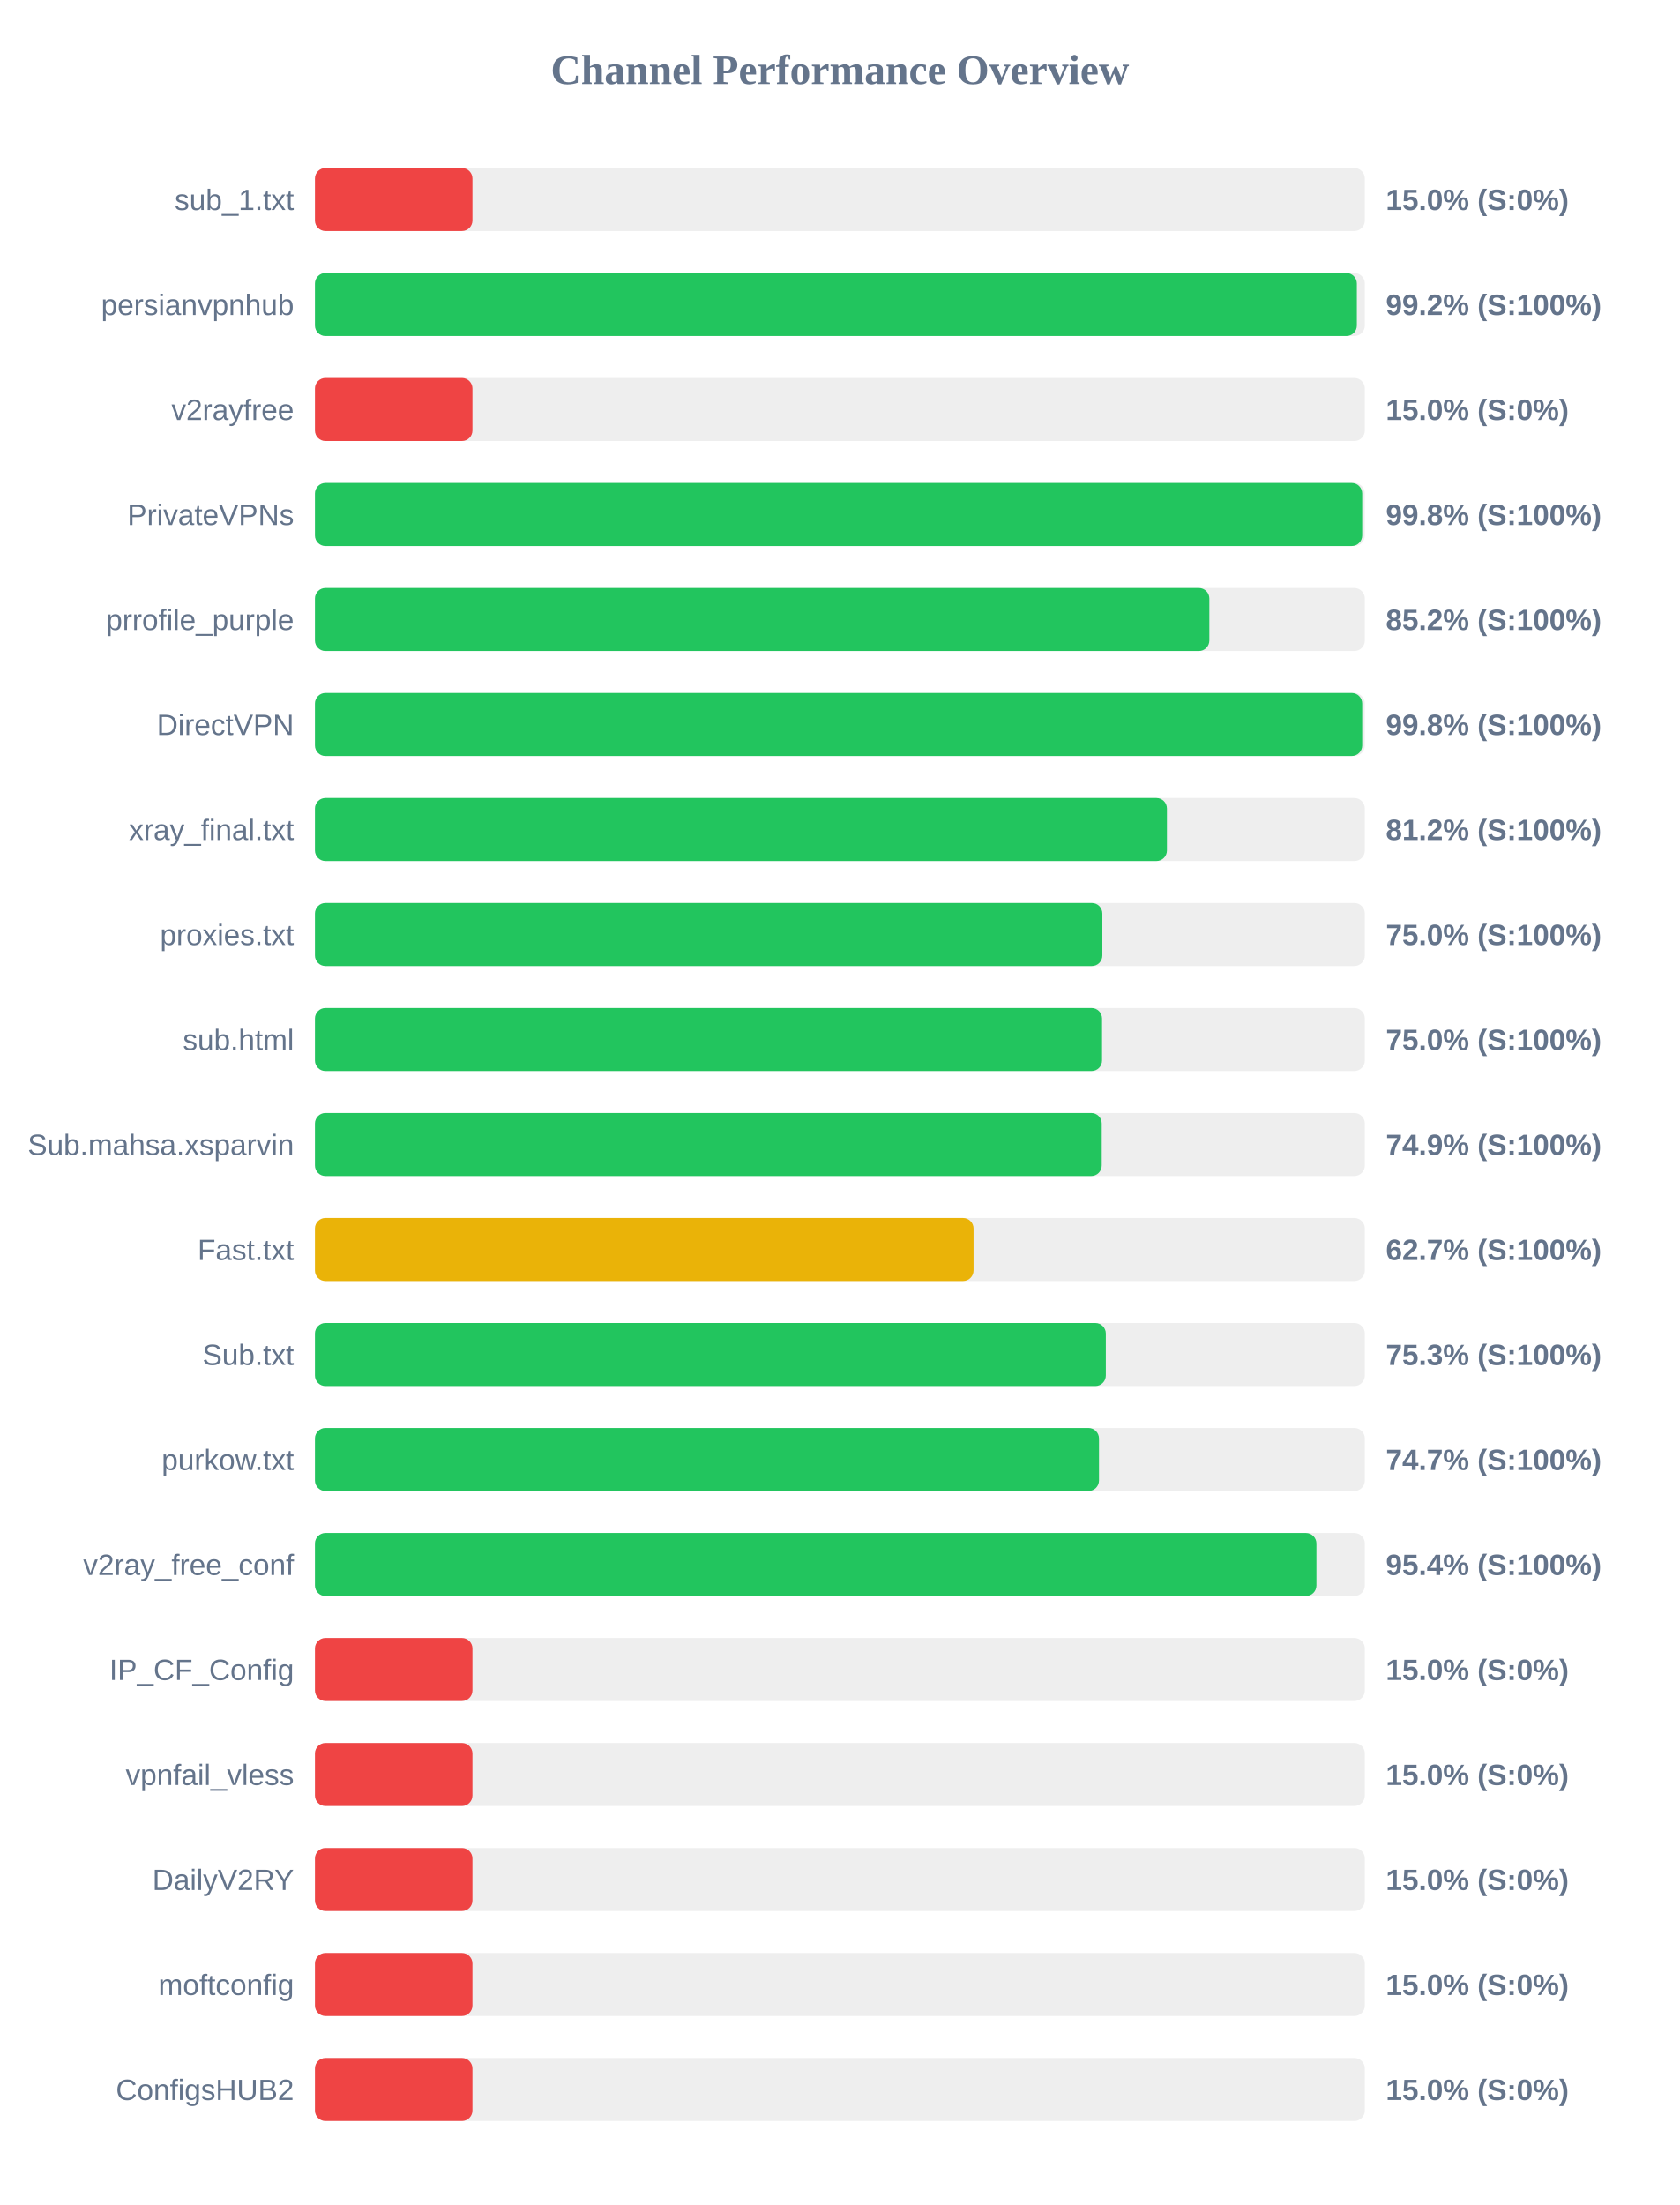
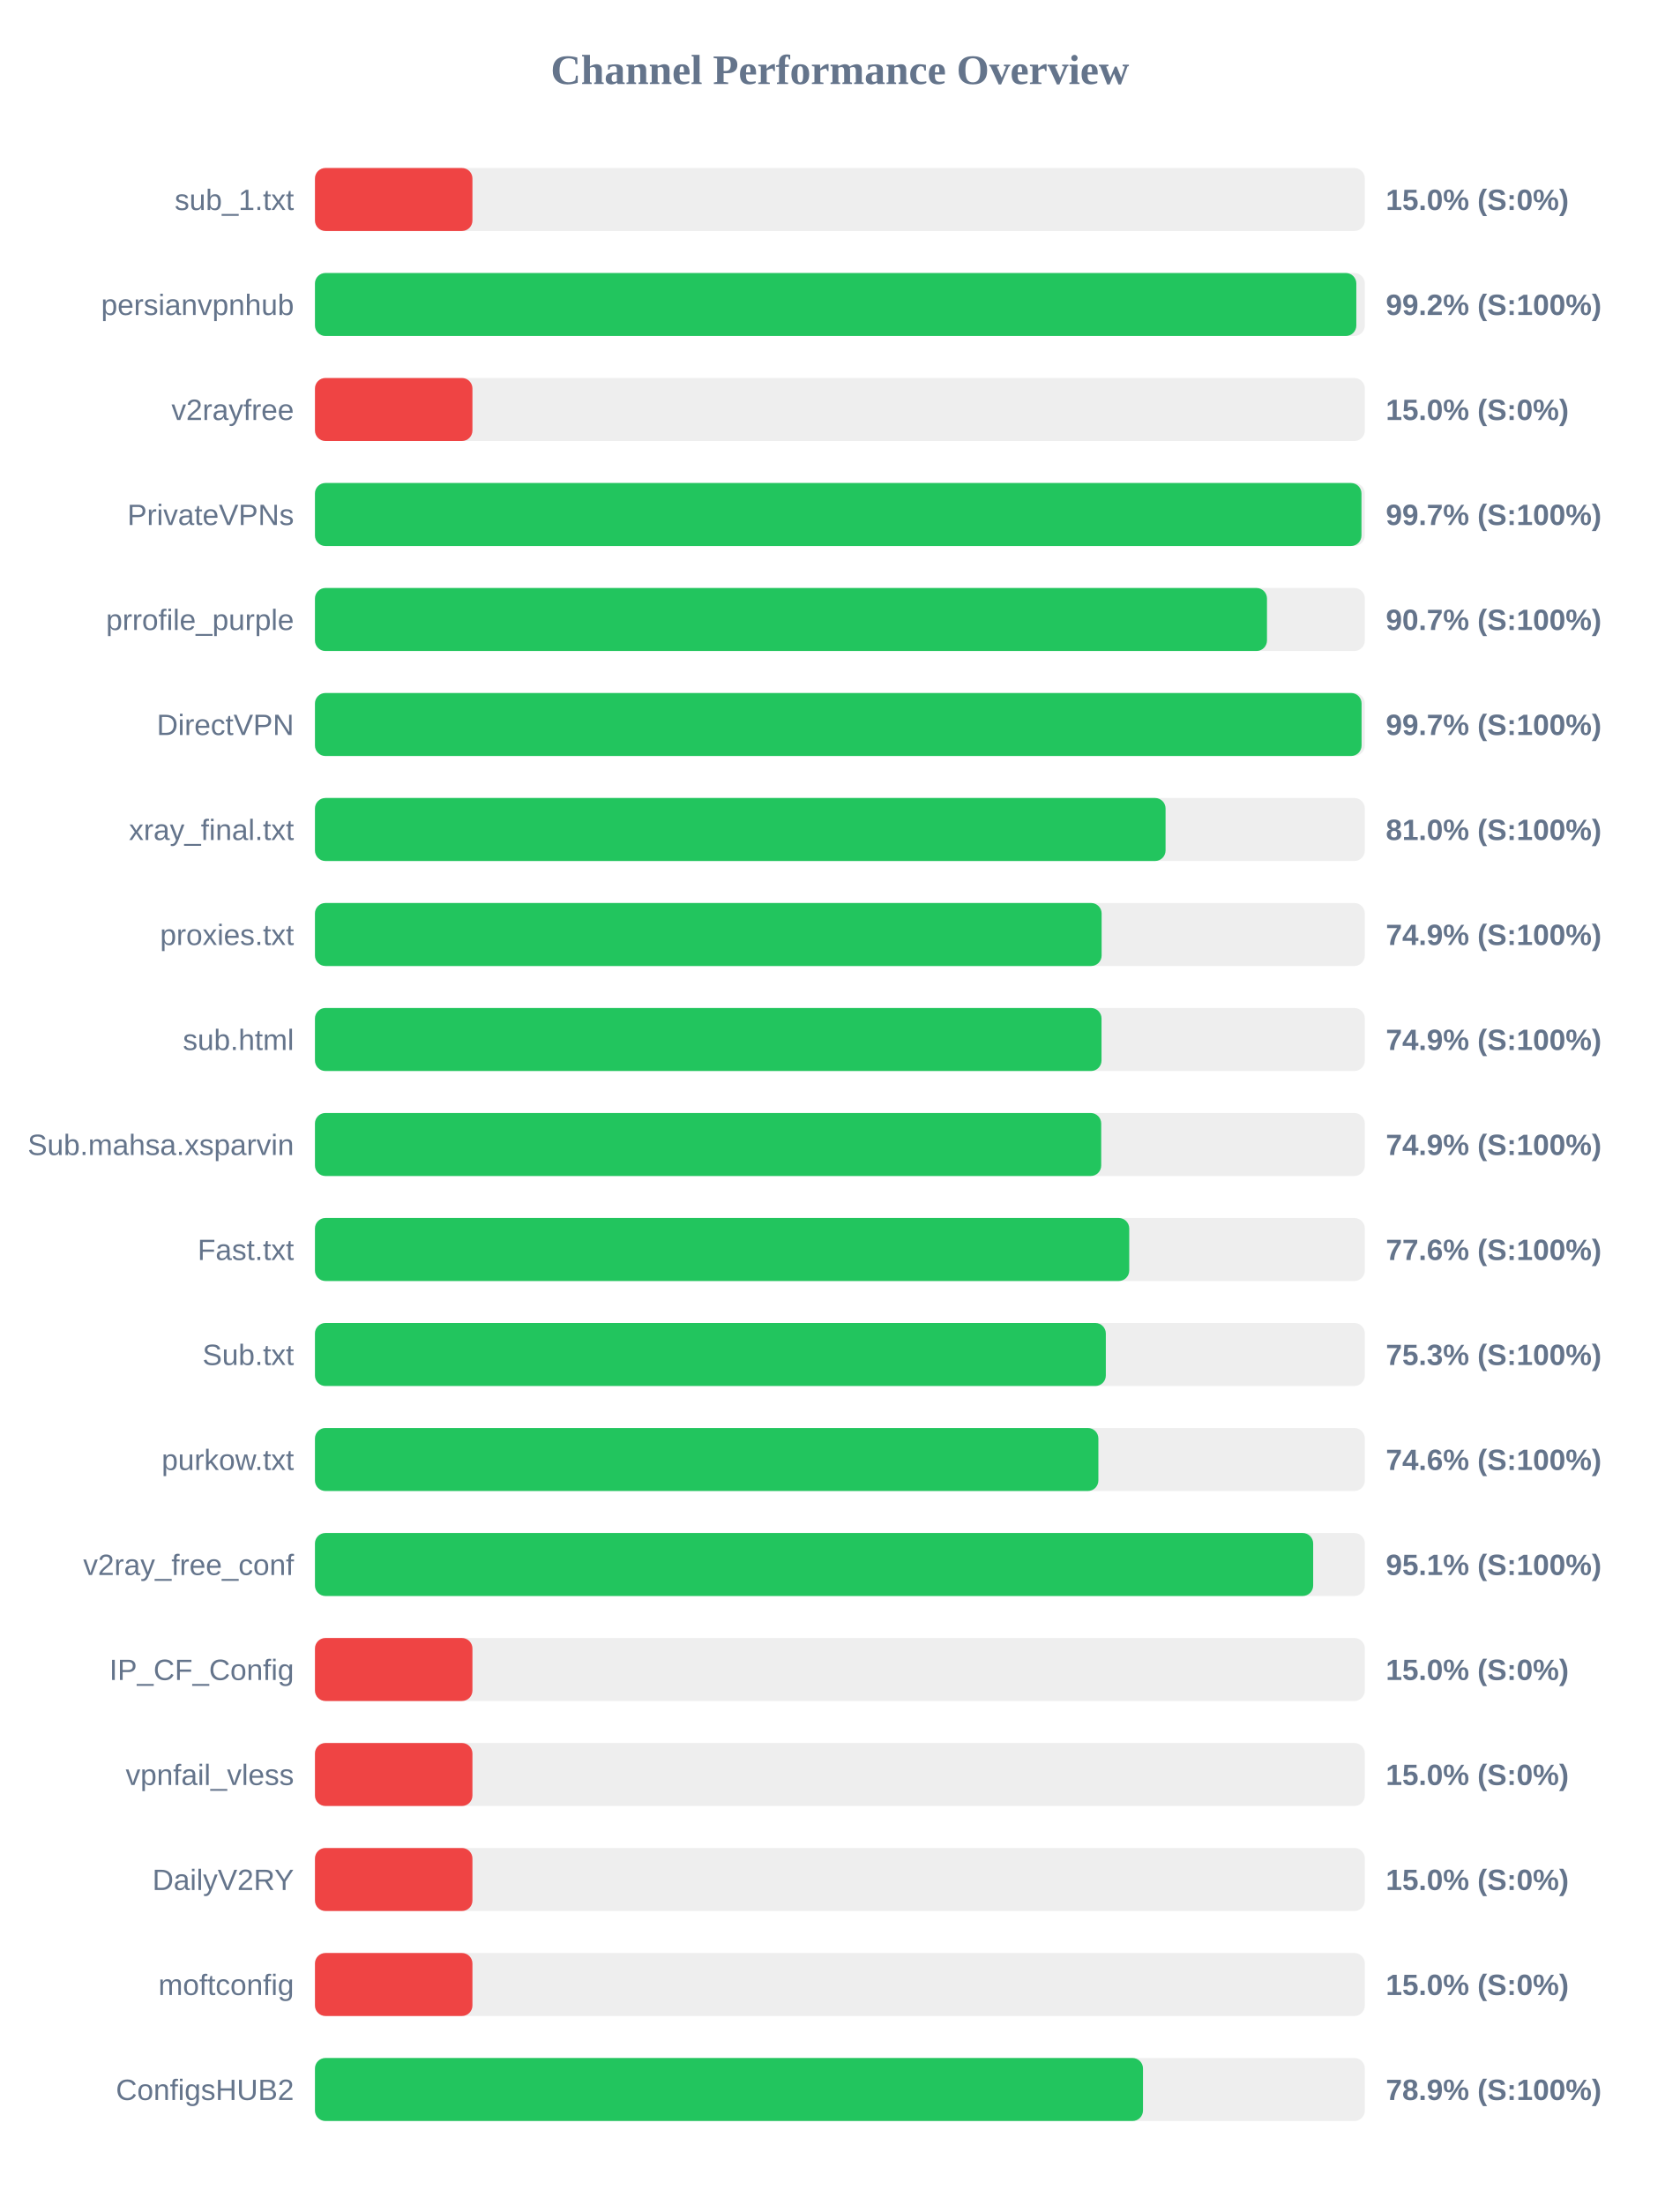
<svg xmlns="http://www.w3.org/2000/svg" width="800" height="1050" version="1.1">
  <style>
        .row { font: 14px Arial; fill: #64748b; }
        .score { font: bold 14px Arial; fill: #64748b; }
    </style>
  <text x="400" y="40" text-anchor="middle" font-size="20px" font-weight="bold" fill="#64748b">Channel Performance Overview</text>
  <rect x="150" y="80" width="500" height="30" fill="#eee" rx="5" />
  <rect x="150" y="80" width="75.0" height="30" fill="#ef4444" rx="5" />
  <text x="140" y="100" text-anchor="end" class="row">sub_1.txt</text>
  <text x="660" y="100" text-anchor="start" class="score">15.0% (S:0%)</text>
  <rect x="150" y="130" width="500" height="30" fill="#eee" rx="5" />
-   <rect x="150" y="130" width="496.2" height="30" fill="#22c55e" rx="5" />
+   <rect x="150" y="130" width="495.95" height="30" fill="#22c55e" rx="5" />
  <text x="140" y="150" text-anchor="end" class="row">persianvpnhub</text>
  <text x="660" y="150" text-anchor="start" class="score">99.2% (S:100%)</text>
  <rect x="150" y="180" width="500" height="30" fill="#eee" rx="5" />
  <rect x="150" y="180" width="75.0" height="30" fill="#ef4444" rx="5" />
  <text x="140" y="200" text-anchor="end" class="row">v2rayfree</text>
  <text x="660" y="200" text-anchor="start" class="score">15.0% (S:0%)</text>
  <rect x="150" y="230" width="500" height="30" fill="#eee" rx="5" />
-   <rect x="150" y="230" width="498.75" height="30" fill="#22c55e" rx="5" />
+   <rect x="150" y="230" width="498.4" height="30" fill="#22c55e" rx="5" />
  <text x="140" y="250" text-anchor="end" class="row">PrivateVPNs</text>
-   <text x="660" y="250" text-anchor="start" class="score">99.8% (S:100%)</text>
+   <text x="660" y="250" text-anchor="start" class="score">99.7% (S:100%)</text>
  <rect x="150" y="280" width="500" height="30" fill="#eee" rx="5" />
-   <rect x="150" y="280" width="425.95" height="30" fill="#22c55e" rx="5" />
+   <rect x="150" y="280" width="453.4" height="30" fill="#22c55e" rx="5" />
  <text x="140" y="300" text-anchor="end" class="row">prrofile_purple</text>
-   <text x="660" y="300" text-anchor="start" class="score">85.2% (S:100%)</text>
+   <text x="660" y="300" text-anchor="start" class="score">90.7% (S:100%)</text>
  <rect x="150" y="330" width="500" height="30" fill="#eee" rx="5" />
-   <rect x="150" y="330" width="498.75" height="30" fill="#22c55e" rx="5" />
+   <rect x="150" y="330" width="498.45" height="30" fill="#22c55e" rx="5" />
  <text x="140" y="350" text-anchor="end" class="row">DirectVPN</text>
-   <text x="660" y="350" text-anchor="start" class="score">99.8% (S:100%)</text>
+   <text x="660" y="350" text-anchor="start" class="score">99.7% (S:100%)</text>
  <rect x="150" y="380" width="500" height="30" fill="#eee" rx="5" />
-   <rect x="150" y="380" width="405.75" height="30" fill="#22c55e" rx="5" />
+   <rect x="150" y="380" width="405.1" height="30" fill="#22c55e" rx="5" />
  <text x="140" y="400" text-anchor="end" class="row">xray_final.txt</text>
-   <text x="660" y="400" text-anchor="start" class="score">81.2% (S:100%)</text>
+   <text x="660" y="400" text-anchor="start" class="score">81.0% (S:100%)</text>
  <rect x="150" y="430" width="500" height="30" fill="#eee" rx="5" />
-   <rect x="150" y="430" width="375.0" height="30" fill="#22c55e" rx="5" />
+   <rect x="150" y="430" width="374.65" height="30" fill="#22c55e" rx="5" />
  <text x="140" y="450" text-anchor="end" class="row">proxies.txt</text>
-   <text x="660" y="450" text-anchor="start" class="score">75.0% (S:100%)</text>
+   <text x="660" y="450" text-anchor="start" class="score">74.9% (S:100%)</text>
  <rect x="150" y="480" width="500" height="30" fill="#eee" rx="5" />
-   <rect x="150" y="480" width="374.85" height="30" fill="#22c55e" rx="5" />
+   <rect x="150" y="480" width="374.6" height="30" fill="#22c55e" rx="5" />
  <text x="140" y="500" text-anchor="end" class="row">sub.html</text>
-   <text x="660" y="500" text-anchor="start" class="score">75.0% (S:100%)</text>
+   <text x="660" y="500" text-anchor="start" class="score">74.9% (S:100%)</text>
  <rect x="150" y="530" width="500" height="30" fill="#eee" rx="5" />
-   <rect x="150" y="530" width="374.7" height="30" fill="#22c55e" rx="5" />
+   <rect x="150" y="530" width="374.45" height="30" fill="#22c55e" rx="5" />
  <text x="140" y="550" text-anchor="end" class="row">Sub.mahsa.xsparvin</text>
  <text x="660" y="550" text-anchor="start" class="score">74.9% (S:100%)</text>
  <rect x="150" y="580" width="500" height="30" fill="#eee" rx="5" />
-   <rect x="150" y="580" width="313.65" height="30" fill="#eab308" rx="5" />
+   <rect x="150" y="580" width="387.8" height="30" fill="#22c55e" rx="5" />
  <text x="140" y="600" text-anchor="end" class="row">Fast.txt</text>
-   <text x="660" y="600" text-anchor="start" class="score">62.7% (S:100%)</text>
+   <text x="660" y="600" text-anchor="start" class="score">77.6% (S:100%)</text>
  <rect x="150" y="630" width="500" height="30" fill="#eee" rx="5" />
  <rect x="150" y="630" width="376.65" height="30" fill="#22c55e" rx="5" />
  <text x="140" y="650" text-anchor="end" class="row">Sub.txt</text>
  <text x="660" y="650" text-anchor="start" class="score">75.3% (S:100%)</text>
  <rect x="150" y="680" width="500" height="30" fill="#eee" rx="5" />
-   <rect x="150" y="680" width="373.4" height="30" fill="#22c55e" rx="5" />
+   <rect x="150" y="680" width="373.1" height="30" fill="#22c55e" rx="5" />
  <text x="140" y="700" text-anchor="end" class="row">purkow.txt</text>
-   <text x="660" y="700" text-anchor="start" class="score">74.7% (S:100%)</text>
+   <text x="660" y="700" text-anchor="start" class="score">74.6% (S:100%)</text>
  <rect x="150" y="730" width="500" height="30" fill="#eee" rx="5" />
-   <rect x="150" y="730" width="476.95" height="30" fill="#22c55e" rx="5" />
+   <rect x="150" y="730" width="475.4" height="30" fill="#22c55e" rx="5" />
  <text x="140" y="750" text-anchor="end" class="row">v2ray_free_conf</text>
-   <text x="660" y="750" text-anchor="start" class="score">95.4% (S:100%)</text>
+   <text x="660" y="750" text-anchor="start" class="score">95.1% (S:100%)</text>
  <rect x="150" y="780" width="500" height="30" fill="#eee" rx="5" />
  <rect x="150" y="780" width="75.0" height="30" fill="#ef4444" rx="5" />
  <text x="140" y="800" text-anchor="end" class="row">IP_CF_Config</text>
  <text x="660" y="800" text-anchor="start" class="score">15.0% (S:0%)</text>
  <rect x="150" y="830" width="500" height="30" fill="#eee" rx="5" />
  <rect x="150" y="830" width="75.0" height="30" fill="#ef4444" rx="5" />
  <text x="140" y="850" text-anchor="end" class="row">vpnfail_vless</text>
  <text x="660" y="850" text-anchor="start" class="score">15.0% (S:0%)</text>
  <rect x="150" y="880" width="500" height="30" fill="#eee" rx="5" />
  <rect x="150" y="880" width="75.0" height="30" fill="#ef4444" rx="5" />
  <text x="140" y="900" text-anchor="end" class="row">DailyV2RY</text>
  <text x="660" y="900" text-anchor="start" class="score">15.0% (S:0%)</text>
  <rect x="150" y="930" width="500" height="30" fill="#eee" rx="5" />
  <rect x="150" y="930" width="75.0" height="30" fill="#ef4444" rx="5" />
  <text x="140" y="950" text-anchor="end" class="row">moftconfig</text>
  <text x="660" y="950" text-anchor="start" class="score">15.0% (S:0%)</text>
  <rect x="150" y="980" width="500" height="30" fill="#eee" rx="5" />
-   <rect x="150" y="980" width="75.0" height="30" fill="#ef4444" rx="5" />
+   <rect x="150" y="980" width="394.35" height="30" fill="#22c55e" rx="5" />
  <text x="140" y="1000" text-anchor="end" class="row">ConfigsHUB2</text>
-   <text x="660" y="1000" text-anchor="start" class="score">15.0% (S:0%)</text>
+   <text x="660" y="1000" text-anchor="start" class="score">78.9% (S:100%)</text>
</svg>
